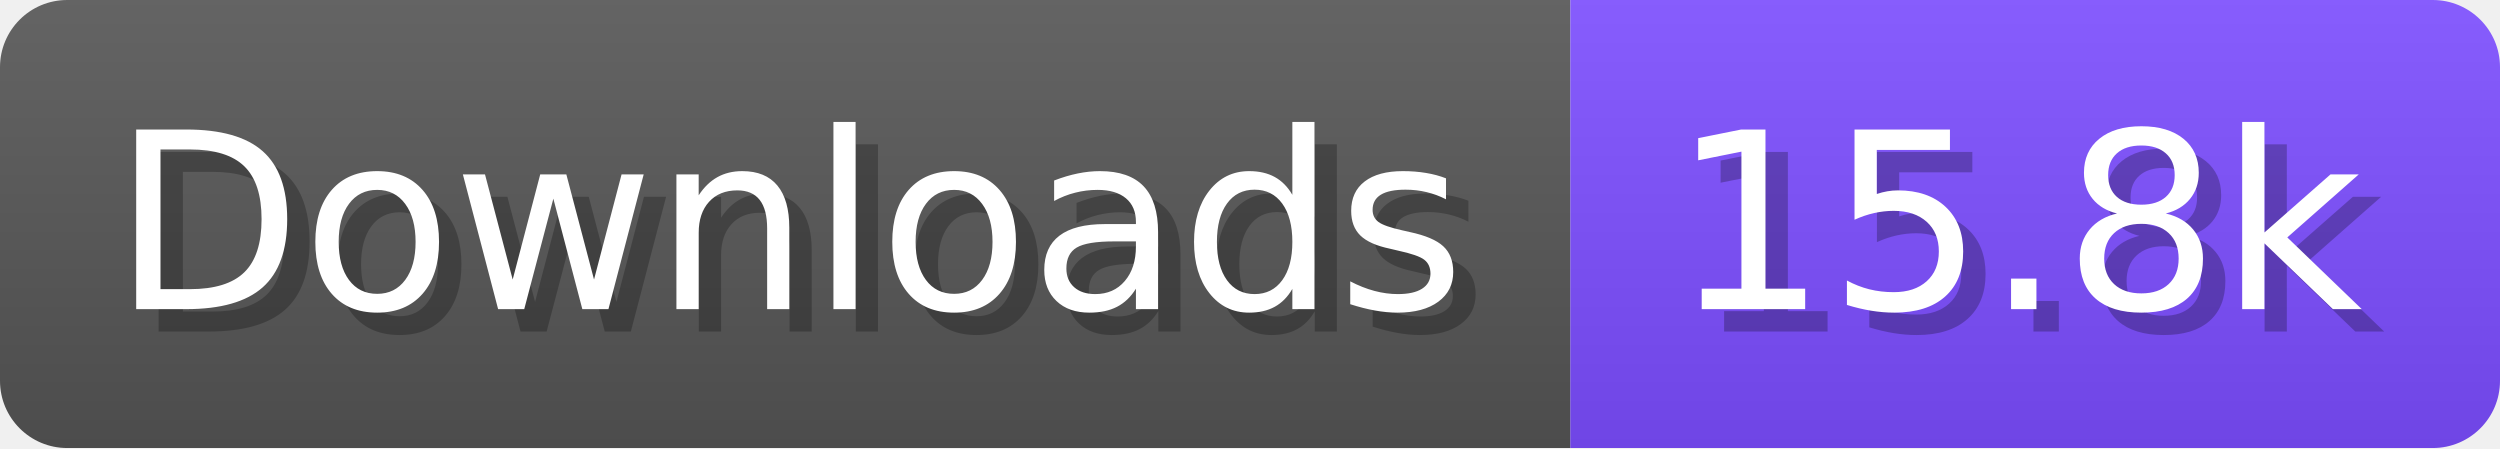
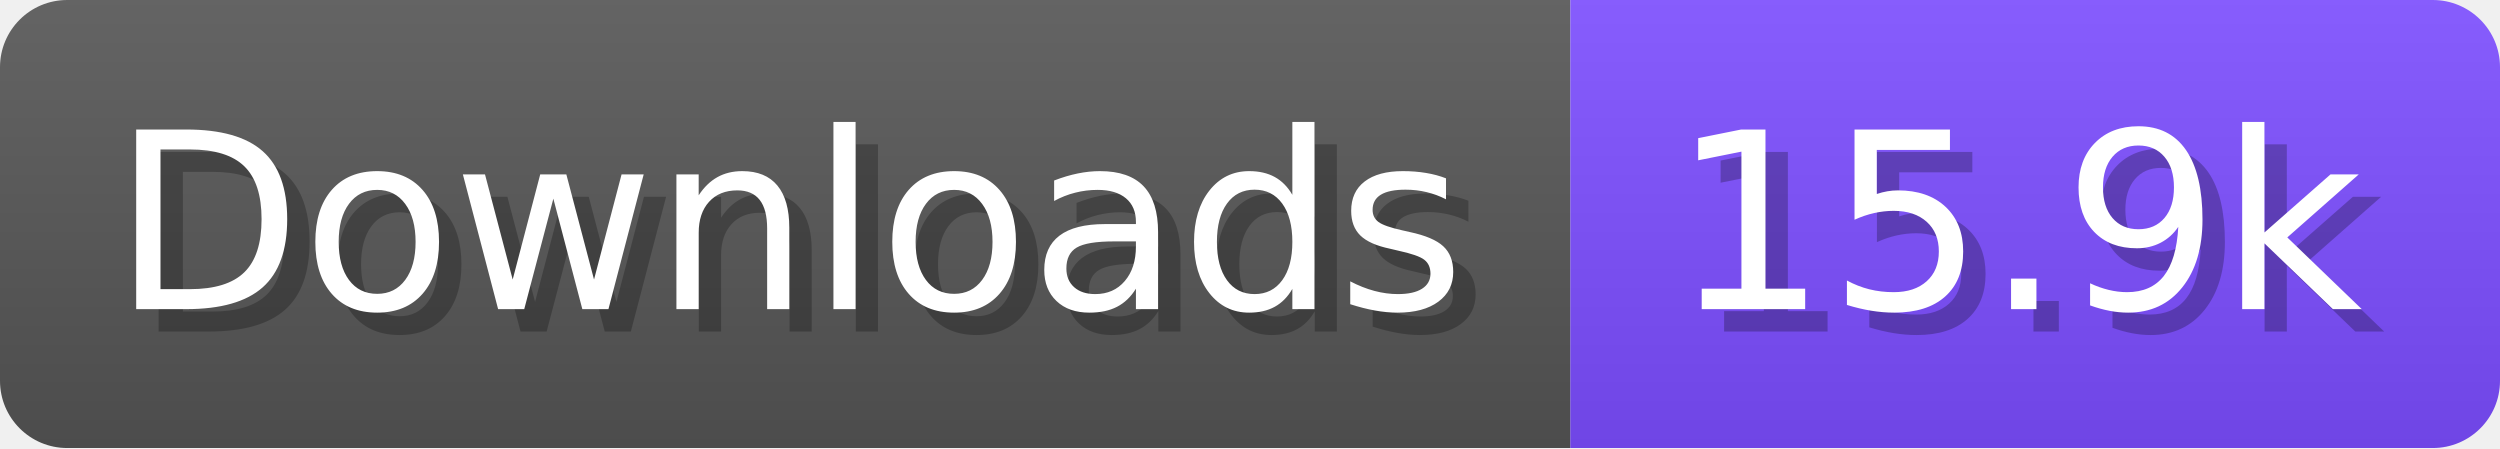
- <svg xmlns="http://www.w3.org/2000/svg" width="111.6" height="20" viewBox="0 0 1116 200" role="img" aria-label="Downloads: 15.8k">
+ <svg xmlns="http://www.w3.org/2000/svg" width="111.6" height="20" viewBox="0 0 1116 200" role="img" aria-label="Downloads: 15.9k">
  <linearGradient id="a" x2="0" y2="100%">
    <stop offset="0" stop-opacity=".1" stop-color="#EEE" />
    <stop offset="1" stop-opacity=".1" />
  </linearGradient>
  <mask id="m">
    <rect width="1116" height="200" rx="30" fill="#FFF" />
  </mask>
  <g mask="url(#m)">
    <rect width="701" height="200" fill="#555" />
    <rect width="415" height="200" fill="#7C4DFF" x="701" />
    <rect width="1116" height="200" fill="url(#a)" />
  </g>
  <g aria-hidden="true" fill="#fff" text-anchor="start" font-family="Verdana,DejaVu Sans,sans-serif" font-size="110">
    <text x="60" y="148" textLength="601" fill="#000" opacity="0.25">Downloads</text>
    <text x="50" y="138" textLength="601">Downloads</text>
-     <text x="756" y="148" textLength="315" fill="#000" opacity="0.25">15.8k</text>
-     <text x="746" y="138" textLength="315">15.8k</text>
+     <text x="756" y="148" textLength="315" fill="#000" opacity="0.25">15.9k</text>
+     <text x="746" y="138" textLength="315">15.9k</text>
  </g>
</svg>
